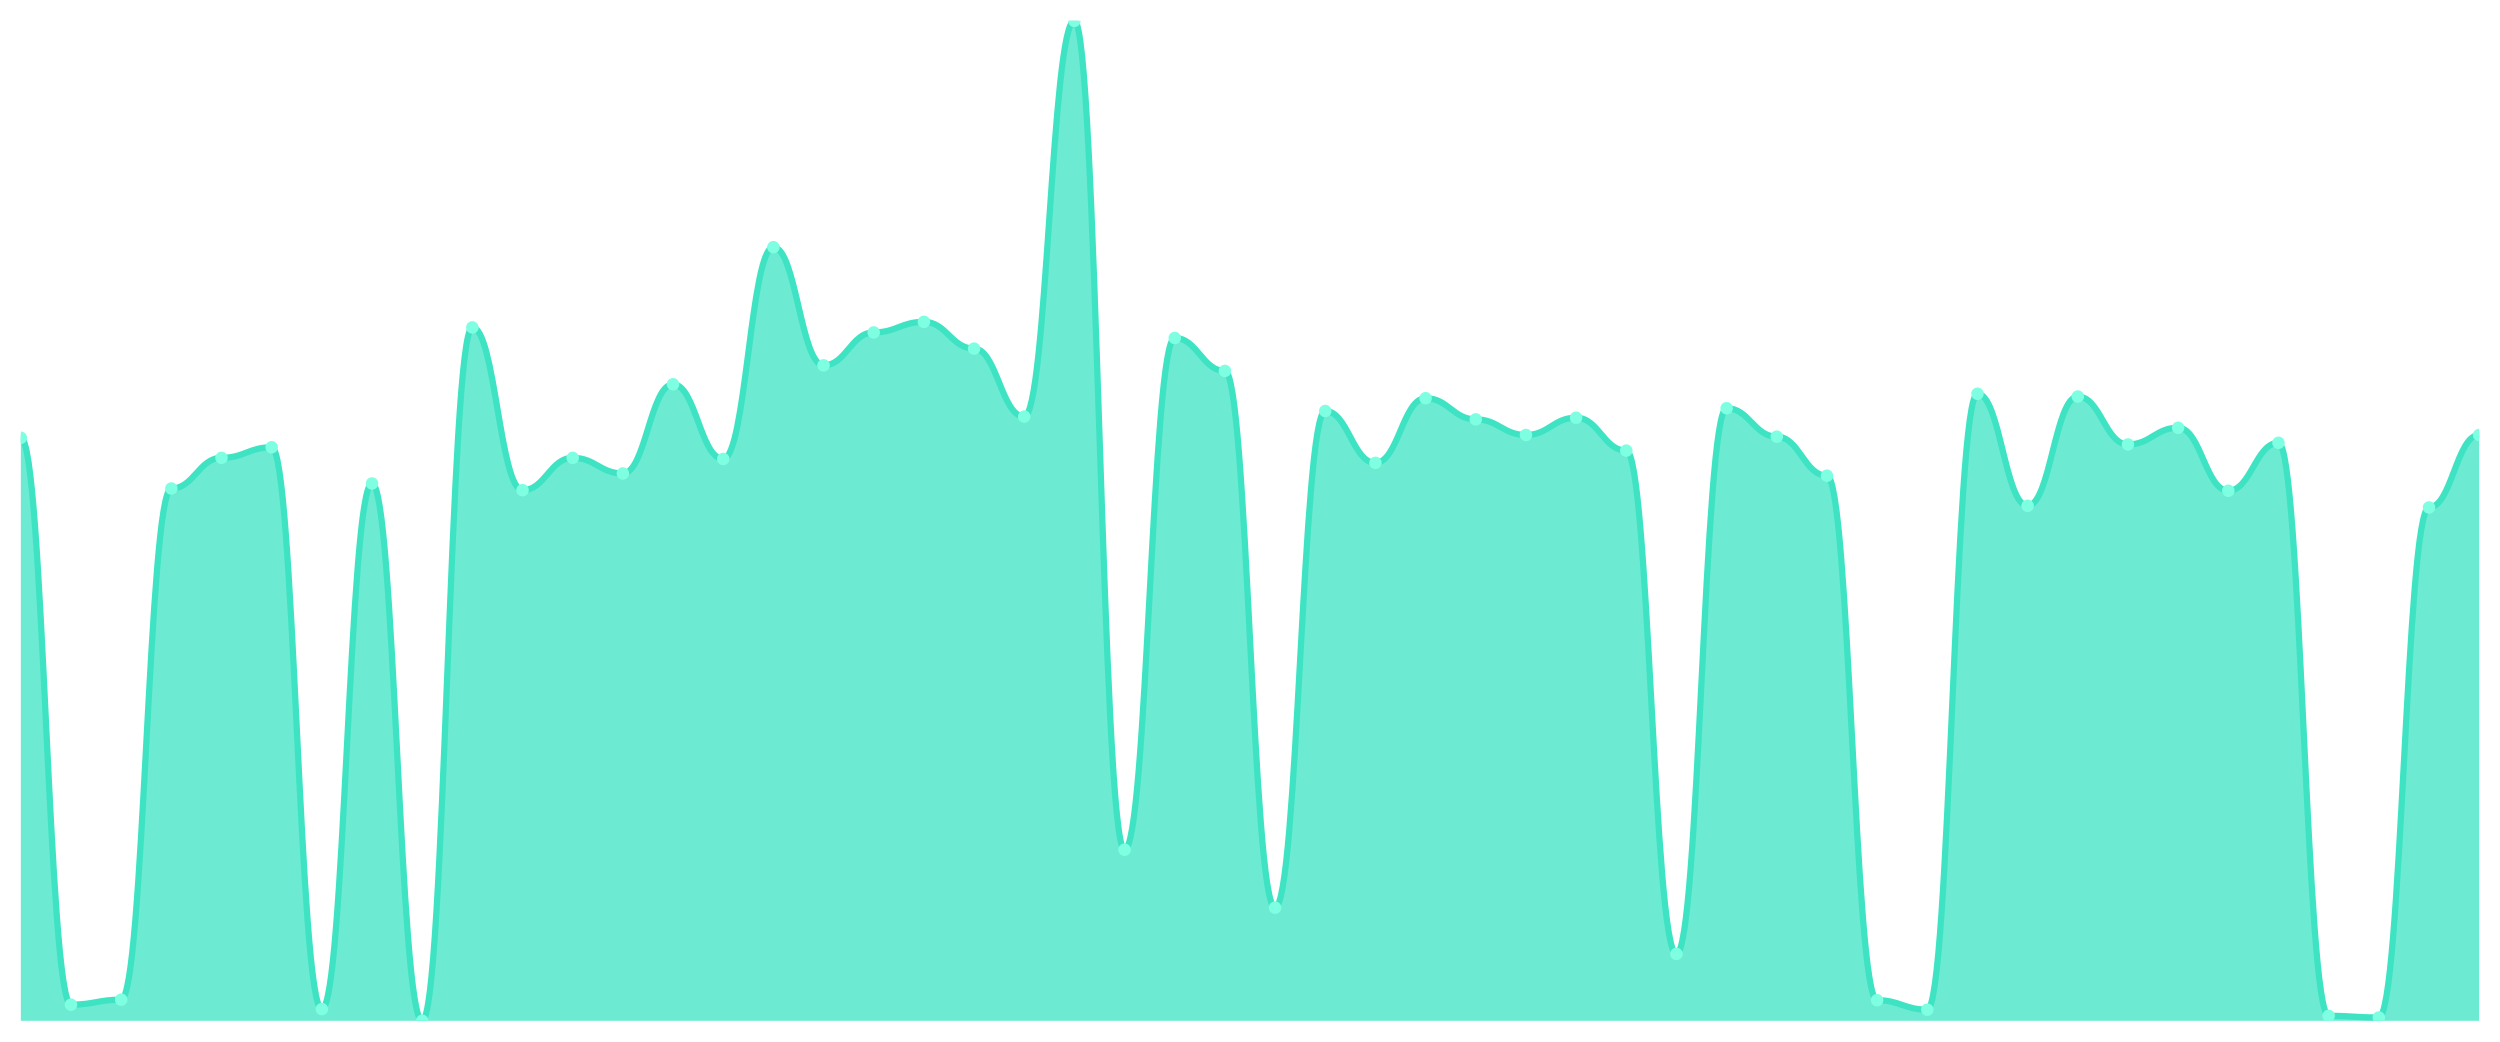
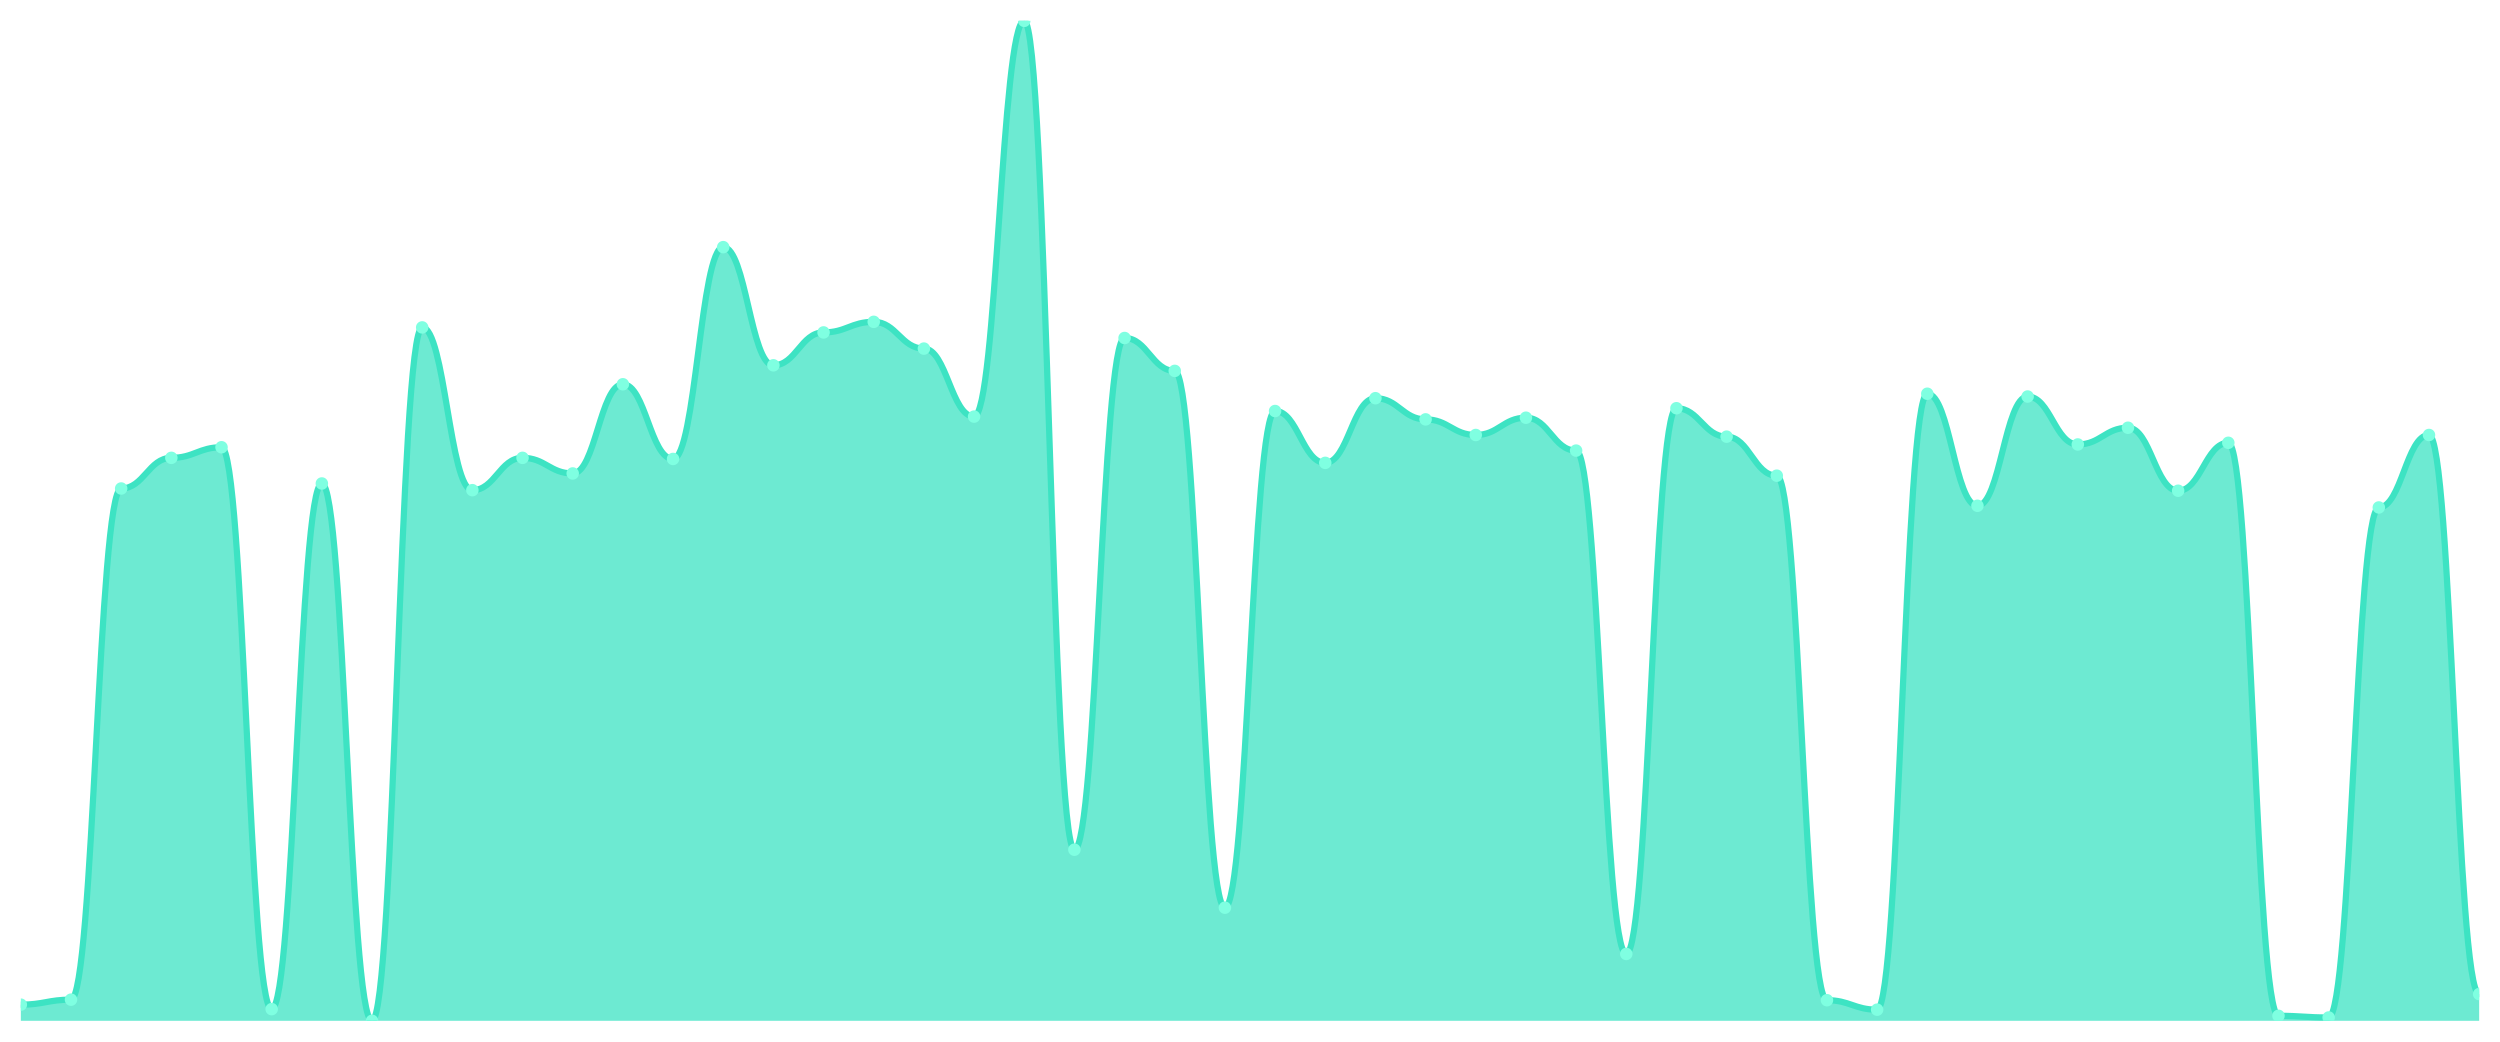
<svg xmlns="http://www.w3.org/2000/svg" viewBox="0 0 1200 500" width="1200" height="500">
  <defs>
    <clipPath id="c">
      <rect x="10" y="10" width="1180" height="480" />
    </clipPath>
  </defs>
  <rect width="1200" height="500" fill="none" />
  <g clip-path="url(#c)">
-     <path d="M 10,490 L 10,210.134 C 20.837,210.134 23.245,482.241 34.082,482.241 C 44.918,482.241 47.327,479.833 58.163,479.833 C 69,479.833 71.408,234.482 82.245,234.482 C 93.082,234.482 95.49,219.766 106.327,219.766 C 117.163,219.766 119.571,214.682 130.408,214.682 C 141.245,214.682 143.653,484.381 154.49,484.381 C 165.327,484.381 167.735,232.074 178.571,232.074 C 189.408,232.074 191.816,490 202.653,490 C 213.49,490 215.898,157.157 226.735,157.157 C 237.571,157.157 239.98,235.284 250.816,235.284 C 261.653,235.284 264.061,219.766 274.898,219.766 C 285.735,219.766 288.143,227.258 298.98,227.258 C 309.816,227.258 312.224,184.448 323.061,184.448 C 333.898,184.448 336.306,220.301 347.143,220.301 C 357.98,220.301 360.388,118.629 371.224,118.629 C 382.061,118.629 384.469,175.351 395.306,175.351 C 406.143,175.351 408.551,159.565 419.388,159.565 C 430.224,159.565 432.633,154.482 443.469,154.482 C 454.306,154.482 456.714,167.324 467.551,167.324 C 478.388,167.324 480.796,199.967 491.633,199.967 C 502.469,199.967 504.878,10 515.714,10 C 526.551,10 528.959,407.86 539.796,407.86 C 550.633,407.86 553.041,162.241 563.878,162.241 C 574.714,162.241 577.122,178.027 587.959,178.027 C 598.796,178.027 601.204,435.686 612.041,435.686 C 622.878,435.686 625.286,197.291 636.122,197.291 C 646.959,197.291 649.367,222.174 660.204,222.174 C 671.041,222.174 673.449,191.137 684.286,191.137 C 695.122,191.137 697.531,201.304 708.367,201.304 C 719.204,201.304 721.612,208.796 732.449,208.796 C 743.286,208.796 745.694,200.502 756.531,200.502 C 767.367,200.502 769.776,216.288 780.612,216.288 C 791.449,216.288 793.857,457.893 804.694,457.893 C 815.531,457.893 817.939,195.953 828.776,195.953 C 839.612,195.953 842.02,209.599 852.857,209.599 C 863.694,209.599 866.102,228.328 876.939,228.328 C 887.776,228.328 890.184,480.1 901.02,480.1 C 911.857,480.1 914.265,484.649 925.102,484.649 C 935.939,484.649 938.347,188.997 949.184,188.997 C 960.02,188.997 962.429,242.776 973.265,242.776 C 984.102,242.776 986.51,190.334 997.347,190.334 C 1008.184,190.334 1010.592,213.344 1021.429,213.344 C 1032.265,213.344 1034.673,205.318 1045.51,205.318 C 1056.347,205.318 1058.755,235.552 1069.592,235.552 C 1080.429,235.552 1082.837,212.542 1093.673,212.542 C 1104.51,212.542 1106.918,487.592 1117.755,487.592 C 1128.592,487.592 1131,488.395 1141.837,488.395 C 1152.673,488.395 1155.082,243.579 1165.918,243.579 C 1176.755,243.579 1179.163,208.796 1190,208.796 L 1190,490 Z" fill="rgba(61,227,195,0.75)" />
-     <path d="M 10,210.134 C 20.837,210.134 23.245,482.241 34.082,482.241 C 44.918,482.241 47.327,479.833 58.163,479.833 C 69,479.833 71.408,234.482 82.245,234.482 C 93.082,234.482 95.49,219.766 106.327,219.766 C 117.163,219.766 119.571,214.682 130.408,214.682 C 141.245,214.682 143.653,484.381 154.49,484.381 C 165.327,484.381 167.735,232.074 178.571,232.074 C 189.408,232.074 191.816,490 202.653,490 C 213.49,490 215.898,157.157 226.735,157.157 C 237.571,157.157 239.98,235.284 250.816,235.284 C 261.653,235.284 264.061,219.766 274.898,219.766 C 285.735,219.766 288.143,227.258 298.98,227.258 C 309.816,227.258 312.224,184.448 323.061,184.448 C 333.898,184.448 336.306,220.301 347.143,220.301 C 357.98,220.301 360.388,118.629 371.224,118.629 C 382.061,118.629 384.469,175.351 395.306,175.351 C 406.143,175.351 408.551,159.565 419.388,159.565 C 430.224,159.565 432.633,154.482 443.469,154.482 C 454.306,154.482 456.714,167.324 467.551,167.324 C 478.388,167.324 480.796,199.967 491.633,199.967 C 502.469,199.967 504.878,10 515.714,10 C 526.551,10 528.959,407.86 539.796,407.86 C 550.633,407.86 553.041,162.241 563.878,162.241 C 574.714,162.241 577.122,178.027 587.959,178.027 C 598.796,178.027 601.204,435.686 612.041,435.686 C 622.878,435.686 625.286,197.291 636.122,197.291 C 646.959,197.291 649.367,222.174 660.204,222.174 C 671.041,222.174 673.449,191.137 684.286,191.137 C 695.122,191.137 697.531,201.304 708.367,201.304 C 719.204,201.304 721.612,208.796 732.449,208.796 C 743.286,208.796 745.694,200.502 756.531,200.502 C 767.367,200.502 769.776,216.288 780.612,216.288 C 791.449,216.288 793.857,457.893 804.694,457.893 C 815.531,457.893 817.939,195.953 828.776,195.953 C 839.612,195.953 842.02,209.599 852.857,209.599 C 863.694,209.599 866.102,228.328 876.939,228.328 C 887.776,228.328 890.184,480.1 901.02,480.1 C 911.857,480.1 914.265,484.649 925.102,484.649 C 935.939,484.649 938.347,188.997 949.184,188.997 C 960.02,188.997 962.429,242.776 973.265,242.776 C 984.102,242.776 986.51,190.334 997.347,190.334 C 1008.184,190.334 1010.592,213.344 1021.429,213.344 C 1032.265,213.344 1034.673,205.318 1045.51,205.318 C 1056.347,205.318 1058.755,235.552 1069.592,235.552 C 1080.429,235.552 1082.837,212.542 1093.673,212.542 C 1104.51,212.542 1106.918,487.592 1117.755,487.592 C 1128.592,487.592 1131,488.395 1141.837,488.395 C 1152.673,488.395 1155.082,243.579 1165.918,243.579 C 1176.755,243.579 1179.163,208.796 1190,208.796" fill="none" stroke="#3de3c3" stroke-width="3" stroke-linecap="round" stroke-linejoin="round" />
-     <circle cx="10" cy="210.134" r="3" fill="#7fffe1" />
-     <circle cx="34.082" cy="482.241" r="3" fill="#7fffe1" />
-     <circle cx="58.163" cy="479.833" r="3" fill="#7fffe1" />
-     <circle cx="82.245" cy="234.482" r="3" fill="#7fffe1" />
-     <circle cx="106.327" cy="219.766" r="3" fill="#7fffe1" />
-     <circle cx="130.408" cy="214.682" r="3" fill="#7fffe1" />
-     <circle cx="154.49" cy="484.381" r="3" fill="#7fffe1" />
-     <circle cx="178.571" cy="232.074" r="3" fill="#7fffe1" />
-     <circle cx="202.653" cy="490" r="3" fill="#7fffe1" />
-     <circle cx="226.735" cy="157.157" r="3" fill="#7fffe1" />
-     <circle cx="250.816" cy="235.284" r="3" fill="#7fffe1" />
-     <circle cx="274.898" cy="219.766" r="3" fill="#7fffe1" />
-     <circle cx="298.98" cy="227.258" r="3" fill="#7fffe1" />
-     <circle cx="323.061" cy="184.448" r="3" fill="#7fffe1" />
-     <circle cx="347.143" cy="220.301" r="3" fill="#7fffe1" />
-     <circle cx="371.224" cy="118.629" r="3" fill="#7fffe1" />
-     <circle cx="395.306" cy="175.351" r="3" fill="#7fffe1" />
-     <circle cx="419.388" cy="159.565" r="3" fill="#7fffe1" />
-     <circle cx="443.469" cy="154.482" r="3" fill="#7fffe1" />
-     <circle cx="467.551" cy="167.324" r="3" fill="#7fffe1" />
-     <circle cx="491.633" cy="199.967" r="3" fill="#7fffe1" />
-     <circle cx="515.714" cy="10" r="3" fill="#7fffe1" />
-     <circle cx="539.796" cy="407.86" r="3" fill="#7fffe1" />
-     <circle cx="563.878" cy="162.241" r="3" fill="#7fffe1" />
-     <circle cx="587.959" cy="178.027" r="3" fill="#7fffe1" />
-     <circle cx="612.041" cy="435.686" r="3" fill="#7fffe1" />
-     <circle cx="636.122" cy="197.291" r="3" fill="#7fffe1" />
-     <circle cx="660.204" cy="222.174" r="3" fill="#7fffe1" />
-     <circle cx="684.286" cy="191.137" r="3" fill="#7fffe1" />
-     <circle cx="708.367" cy="201.304" r="3" fill="#7fffe1" />
-     <circle cx="732.449" cy="208.796" r="3" fill="#7fffe1" />
-     <circle cx="756.531" cy="200.502" r="3" fill="#7fffe1" />
-     <circle cx="780.612" cy="216.288" r="3" fill="#7fffe1" />
-     <circle cx="804.694" cy="457.893" r="3" fill="#7fffe1" />
-     <circle cx="828.776" cy="195.953" r="3" fill="#7fffe1" />
-     <circle cx="852.857" cy="209.599" r="3" fill="#7fffe1" />
-     <circle cx="876.939" cy="228.328" r="3" fill="#7fffe1" />
-     <circle cx="901.02" cy="480.1" r="3" fill="#7fffe1" />
-     <circle cx="925.102" cy="484.649" r="3" fill="#7fffe1" />
-     <circle cx="949.184" cy="188.997" r="3" fill="#7fffe1" />
-     <circle cx="973.265" cy="242.776" r="3" fill="#7fffe1" />
-     <circle cx="997.347" cy="190.334" r="3" fill="#7fffe1" />
-     <circle cx="1021.429" cy="213.344" r="3" fill="#7fffe1" />
-     <circle cx="1045.51" cy="205.318" r="3" fill="#7fffe1" />
-     <circle cx="1069.592" cy="235.552" r="3" fill="#7fffe1" />
-     <circle cx="1093.673" cy="212.542" r="3" fill="#7fffe1" />
-     <circle cx="1117.755" cy="487.592" r="3" fill="#7fffe1" />
-     <circle cx="1141.837" cy="488.395" r="3" fill="#7fffe1" />
-     <circle cx="1165.918" cy="243.579" r="3" fill="#7fffe1" />
-     <circle cx="1190" cy="208.796" r="3" fill="#7fffe1" />
+     <path d="M 10,490 L 10,482.241 C 20.837,482.241 23.245,479.833 34.082,479.833 C 44.918,479.833 47.327,234.482 58.163,234.482 C 69,234.482 71.408,219.766 82.245,219.766 C 93.082,219.766 95.49,214.682 106.327,214.682 C 117.163,214.682 119.571,484.381 130.408,484.381 C 141.245,484.381 143.653,232.074 154.49,232.074 C 165.327,232.074 167.735,490 178.571,490 C 189.408,490 191.816,157.157 202.653,157.157 C 213.49,157.157 215.898,235.284 226.735,235.284 C 237.571,235.284 239.98,219.766 250.816,219.766 C 261.653,219.766 264.061,227.258 274.898,227.258 C 285.735,227.258 288.143,184.448 298.98,184.448 C 309.816,184.448 312.224,220.301 323.061,220.301 C 333.898,220.301 336.306,118.629 347.143,118.629 C 357.98,118.629 360.388,175.351 371.224,175.351 C 382.061,175.351 384.469,159.565 395.306,159.565 C 406.143,159.565 408.551,154.482 419.388,154.482 C 430.224,154.482 432.633,167.324 443.469,167.324 C 454.306,167.324 456.714,199.967 467.551,199.967 C 478.388,199.967 480.796,10 491.633,10 C 502.469,10 504.878,407.86 515.714,407.86 C 526.551,407.86 528.959,162.241 539.796,162.241 C 550.633,162.241 553.041,178.027 563.878,178.027 C 574.714,178.027 577.122,435.686 587.959,435.686 C 598.796,435.686 601.204,197.291 612.041,197.291 C 622.878,197.291 625.286,222.174 636.122,222.174 C 646.959,222.174 649.367,191.137 660.204,191.137 C 671.041,191.137 673.449,201.304 684.286,201.304 C 695.122,201.304 697.531,208.796 708.367,208.796 C 719.204,208.796 721.612,200.502 732.449,200.502 C 743.286,200.502 745.694,216.288 756.531,216.288 C 767.367,216.288 769.776,457.893 780.612,457.893 C 791.449,457.893 793.857,195.953 804.694,195.953 C 815.531,195.953 817.939,209.599 828.776,209.599 C 839.612,209.599 842.02,228.328 852.857,228.328 C 863.694,228.328 866.102,480.1 876.939,480.1 C 887.776,480.1 890.184,484.649 901.02,484.649 C 911.857,484.649 914.265,188.997 925.102,188.997 C 935.939,188.997 938.347,242.776 949.184,242.776 C 960.02,242.776 962.429,190.334 973.265,190.334 C 984.102,190.334 986.51,213.344 997.347,213.344 C 1008.184,213.344 1010.592,205.318 1021.429,205.318 C 1032.265,205.318 1034.673,235.552 1045.51,235.552 C 1056.347,235.552 1058.755,212.542 1069.592,212.542 C 1080.429,212.542 1082.837,487.592 1093.673,487.592 C 1104.51,487.592 1106.918,488.395 1117.755,488.395 C 1128.592,488.395 1131,243.579 1141.837,243.579 C 1152.673,243.579 1155.082,208.796 1165.918,208.796 C 1176.755,208.796 1179.163,477.157 1190,477.157 L 1190,490 Z" fill="rgba(61,227,195,0.75)" />
+     <path d="M 10,482.241 C 20.837,482.241 23.245,479.833 34.082,479.833 C 44.918,479.833 47.327,234.482 58.163,234.482 C 69,234.482 71.408,219.766 82.245,219.766 C 93.082,219.766 95.49,214.682 106.327,214.682 C 117.163,214.682 119.571,484.381 130.408,484.381 C 141.245,484.381 143.653,232.074 154.49,232.074 C 165.327,232.074 167.735,490 178.571,490 C 189.408,490 191.816,157.157 202.653,157.157 C 213.49,157.157 215.898,235.284 226.735,235.284 C 237.571,235.284 239.98,219.766 250.816,219.766 C 261.653,219.766 264.061,227.258 274.898,227.258 C 285.735,227.258 288.143,184.448 298.98,184.448 C 309.816,184.448 312.224,220.301 323.061,220.301 C 333.898,220.301 336.306,118.629 347.143,118.629 C 357.98,118.629 360.388,175.351 371.224,175.351 C 382.061,175.351 384.469,159.565 395.306,159.565 C 406.143,159.565 408.551,154.482 419.388,154.482 C 430.224,154.482 432.633,167.324 443.469,167.324 C 454.306,167.324 456.714,199.967 467.551,199.967 C 478.388,199.967 480.796,10 491.633,10 C 502.469,10 504.878,407.86 515.714,407.86 C 526.551,407.86 528.959,162.241 539.796,162.241 C 550.633,162.241 553.041,178.027 563.878,178.027 C 574.714,178.027 577.122,435.686 587.959,435.686 C 598.796,435.686 601.204,197.291 612.041,197.291 C 622.878,197.291 625.286,222.174 636.122,222.174 C 646.959,222.174 649.367,191.137 660.204,191.137 C 671.041,191.137 673.449,201.304 684.286,201.304 C 695.122,201.304 697.531,208.796 708.367,208.796 C 719.204,208.796 721.612,200.502 732.449,200.502 C 743.286,200.502 745.694,216.288 756.531,216.288 C 767.367,216.288 769.776,457.893 780.612,457.893 C 791.449,457.893 793.857,195.953 804.694,195.953 C 815.531,195.953 817.939,209.599 828.776,209.599 C 839.612,209.599 842.02,228.328 852.857,228.328 C 863.694,228.328 866.102,480.1 876.939,480.1 C 887.776,480.1 890.184,484.649 901.02,484.649 C 911.857,484.649 914.265,188.997 925.102,188.997 C 935.939,188.997 938.347,242.776 949.184,242.776 C 960.02,242.776 962.429,190.334 973.265,190.334 C 984.102,190.334 986.51,213.344 997.347,213.344 C 1008.184,213.344 1010.592,205.318 1021.429,205.318 C 1032.265,205.318 1034.673,235.552 1045.51,235.552 C 1056.347,235.552 1058.755,212.542 1069.592,212.542 C 1080.429,212.542 1082.837,487.592 1093.673,487.592 C 1104.51,487.592 1106.918,488.395 1117.755,488.395 C 1128.592,488.395 1131,243.579 1141.837,243.579 C 1152.673,243.579 1155.082,208.796 1165.918,208.796 C 1176.755,208.796 1179.163,477.157 1190,477.157" fill="none" stroke="#3de3c3" stroke-width="3" stroke-linecap="round" stroke-linejoin="round" />
+     <circle cx="10" cy="482.241" r="3" fill="#7fffe1" />
+     <circle cx="34.082" cy="479.833" r="3" fill="#7fffe1" />
+     <circle cx="58.163" cy="234.482" r="3" fill="#7fffe1" />
+     <circle cx="82.245" cy="219.766" r="3" fill="#7fffe1" />
+     <circle cx="106.327" cy="214.682" r="3" fill="#7fffe1" />
+     <circle cx="130.408" cy="484.381" r="3" fill="#7fffe1" />
+     <circle cx="154.49" cy="232.074" r="3" fill="#7fffe1" />
+     <circle cx="178.571" cy="490" r="3" fill="#7fffe1" />
+     <circle cx="202.653" cy="157.157" r="3" fill="#7fffe1" />
+     <circle cx="226.735" cy="235.284" r="3" fill="#7fffe1" />
+     <circle cx="250.816" cy="219.766" r="3" fill="#7fffe1" />
+     <circle cx="274.898" cy="227.258" r="3" fill="#7fffe1" />
+     <circle cx="298.98" cy="184.448" r="3" fill="#7fffe1" />
+     <circle cx="323.061" cy="220.301" r="3" fill="#7fffe1" />
+     <circle cx="347.143" cy="118.629" r="3" fill="#7fffe1" />
+     <circle cx="371.224" cy="175.351" r="3" fill="#7fffe1" />
+     <circle cx="395.306" cy="159.565" r="3" fill="#7fffe1" />
+     <circle cx="419.388" cy="154.482" r="3" fill="#7fffe1" />
+     <circle cx="443.469" cy="167.324" r="3" fill="#7fffe1" />
+     <circle cx="467.551" cy="199.967" r="3" fill="#7fffe1" />
+     <circle cx="491.633" cy="10" r="3" fill="#7fffe1" />
+     <circle cx="515.714" cy="407.86" r="3" fill="#7fffe1" />
+     <circle cx="539.796" cy="162.241" r="3" fill="#7fffe1" />
+     <circle cx="563.878" cy="178.027" r="3" fill="#7fffe1" />
+     <circle cx="587.959" cy="435.686" r="3" fill="#7fffe1" />
+     <circle cx="612.041" cy="197.291" r="3" fill="#7fffe1" />
+     <circle cx="636.122" cy="222.174" r="3" fill="#7fffe1" />
+     <circle cx="660.204" cy="191.137" r="3" fill="#7fffe1" />
+     <circle cx="684.286" cy="201.304" r="3" fill="#7fffe1" />
+     <circle cx="708.367" cy="208.796" r="3" fill="#7fffe1" />
+     <circle cx="732.449" cy="200.502" r="3" fill="#7fffe1" />
+     <circle cx="756.531" cy="216.288" r="3" fill="#7fffe1" />
+     <circle cx="780.612" cy="457.893" r="3" fill="#7fffe1" />
+     <circle cx="804.694" cy="195.953" r="3" fill="#7fffe1" />
+     <circle cx="828.776" cy="209.599" r="3" fill="#7fffe1" />
+     <circle cx="852.857" cy="228.328" r="3" fill="#7fffe1" />
+     <circle cx="876.939" cy="480.1" r="3" fill="#7fffe1" />
+     <circle cx="901.02" cy="484.649" r="3" fill="#7fffe1" />
+     <circle cx="925.102" cy="188.997" r="3" fill="#7fffe1" />
+     <circle cx="949.184" cy="242.776" r="3" fill="#7fffe1" />
+     <circle cx="973.265" cy="190.334" r="3" fill="#7fffe1" />
+     <circle cx="997.347" cy="213.344" r="3" fill="#7fffe1" />
+     <circle cx="1021.429" cy="205.318" r="3" fill="#7fffe1" />
+     <circle cx="1045.51" cy="235.552" r="3" fill="#7fffe1" />
+     <circle cx="1069.592" cy="212.542" r="3" fill="#7fffe1" />
+     <circle cx="1093.673" cy="487.592" r="3" fill="#7fffe1" />
+     <circle cx="1117.755" cy="488.395" r="3" fill="#7fffe1" />
+     <circle cx="1141.837" cy="243.579" r="3" fill="#7fffe1" />
+     <circle cx="1165.918" cy="208.796" r="3" fill="#7fffe1" />
+     <circle cx="1190" cy="477.157" r="3" fill="#7fffe1" />
  </g>
</svg>
